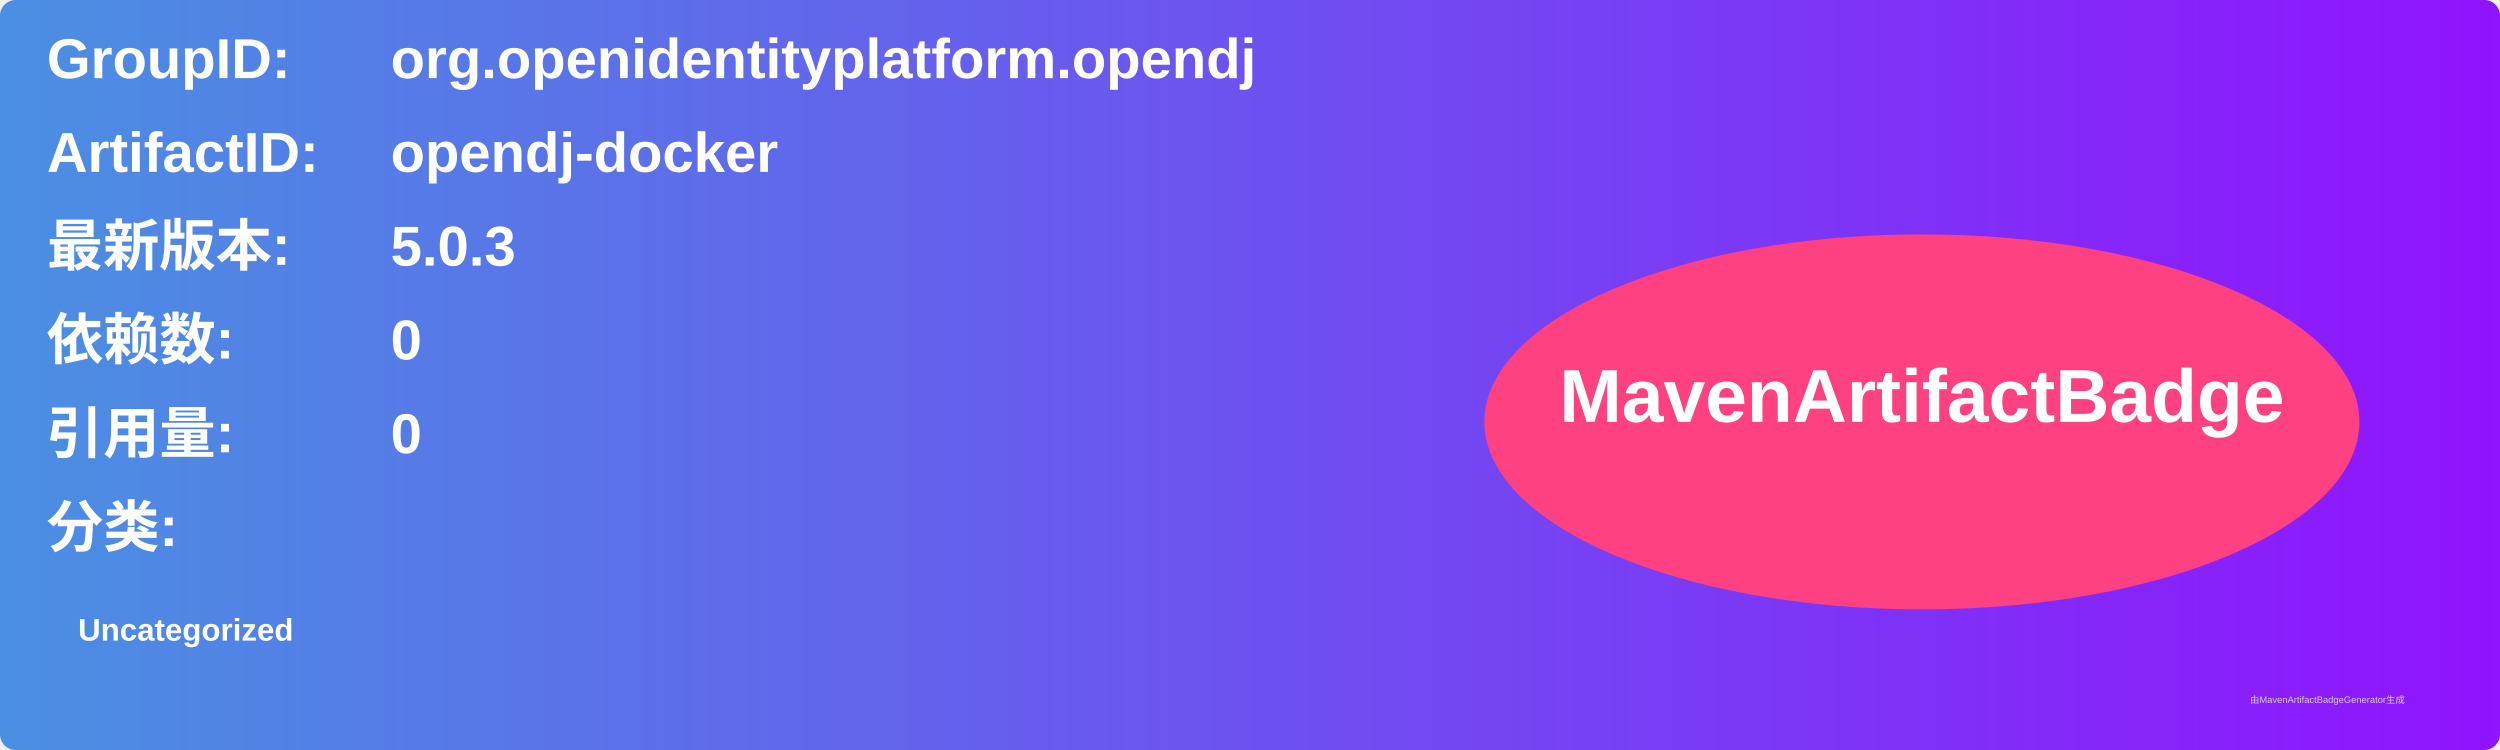
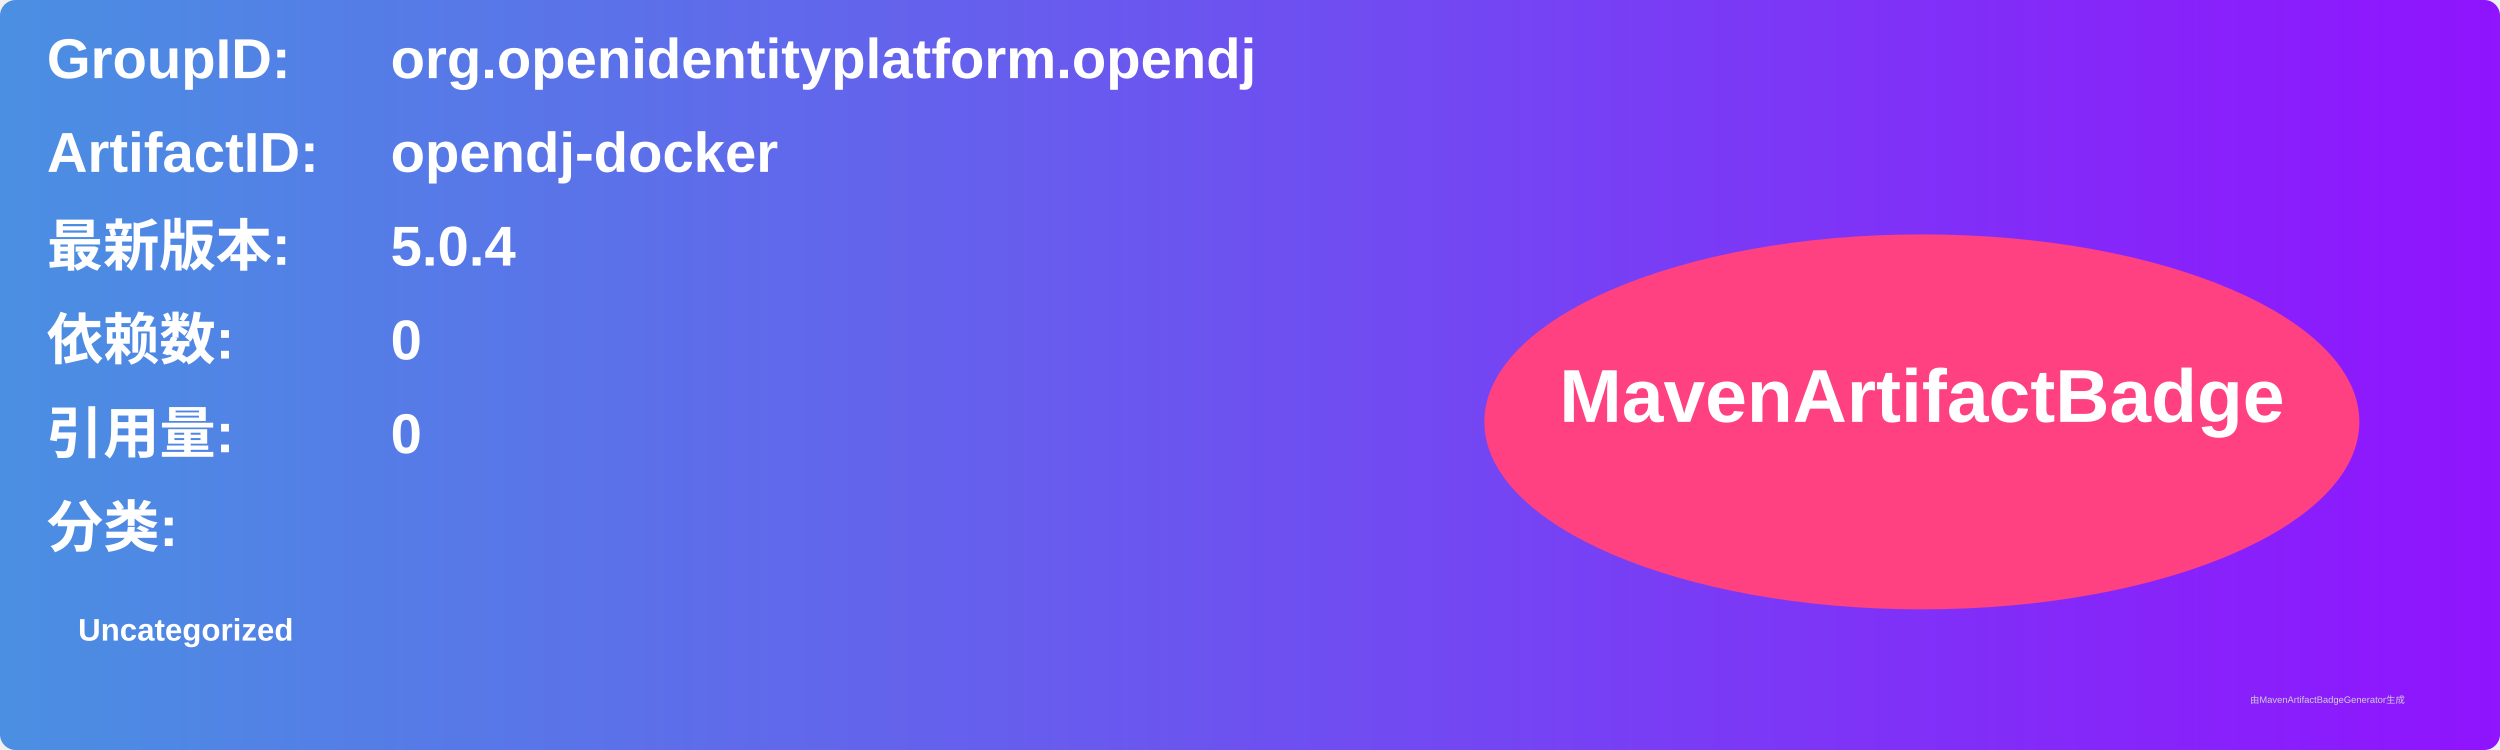
<svg xmlns="http://www.w3.org/2000/svg" width="800" height="240" viewBox="0 0 800 240">
  <linearGradient id="grad" x1="0%" y1="0%" x2="100%" y2="0%">
    <stop offset="0%" stop-color="#4a90e2" />
    <stop offset="100%" stop-color="#9013fe" />
  </linearGradient>
  <rect width="100%" height="100%" rx="5" ry="5" fill="url(#grad)" />
  <g transform="translate(15, 15)">
    <text x="0" y="10" font-family="Arial" font-size="18" fill="white" font-weight="bold" width="260">GroupID:</text>
    <text x="110" y="10" font-family="Arial" font-size="18" fill="white" font-weight="bold" width="460">org.openidentityplatform.opendj</text>
    <text x="0" y="40" font-family="Arial" font-size="18" fill="white" font-weight="bold" width="260">ArtifactID:</text>
    <text x="110" y="40" font-family="Arial" font-size="18" fill="white" font-weight="bold" width="460">opendj-docker</text>
    <text x="0" y="70" font-family="Arial" font-size="18" fill="white" font-weight="bold">最新版本:</text>
    <text x="110" y="70" font-family="Arial" font-size="18" fill="white" font-weight="bold">
-       <tspan font-weight="bold">5.0.3</tspan>
+       <tspan font-weight="bold">5.0.4</tspan>
    </text>
    <text x="0" y="100" font-family="Arial" font-size="18" fill="white" font-weight="bold">依赖数: </text>
    <text x="110" y="100" font-family="Arial" font-size="18" fill="white">
      <tspan font-weight="bold">0</tspan>
    </text>
    <text x="0" y="130" font-family="Arial" font-size="18" fill="white" font-weight="bold">引用量: </text>
    <text x="110" y="130" font-family="Arial" font-size="18" fill="white">
      <tspan font-weight="bold">0</tspan>
    </text>
    <text x="0" y="160" font-family="Arial" font-size="18" fill="white" font-weight="bold">分类:</text>
    <text x="10" y="190" font-family="Arial" font-size="10" fill="white">
      <tspan font-weight="bold">Uncategorized</tspan>
    </text>
    <ellipse cx="600" cy="120" rx="140" ry="60" fill="#ff4081" />
    <text x="600" y="120" text-anchor="middle" font-family="Arial" font-size="24" fill="white" font-weight="bold">MavenArtifactBadge</text>
  </g>
  <text x="720" y="225" font-family="Arial" font-size="3" fill="#d0d0d0">由MavenArtifactBadgeGenerator生成</text>
</svg>
